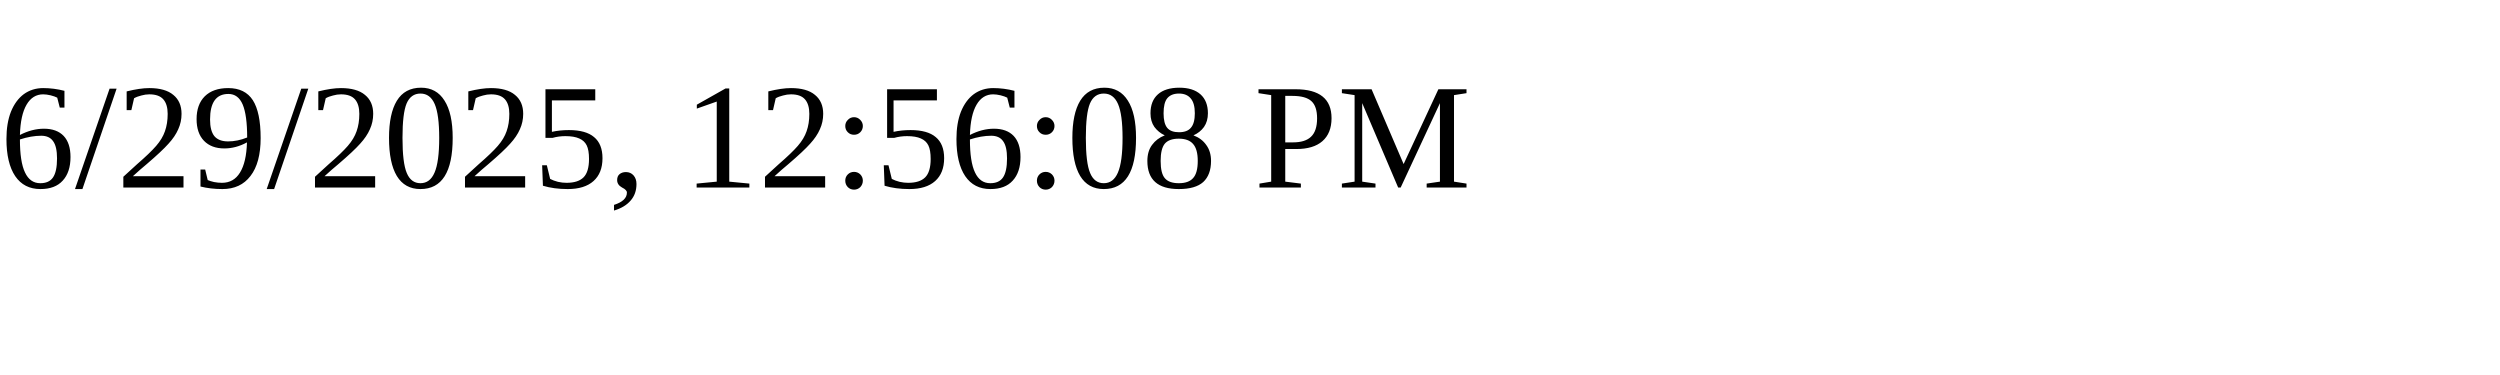
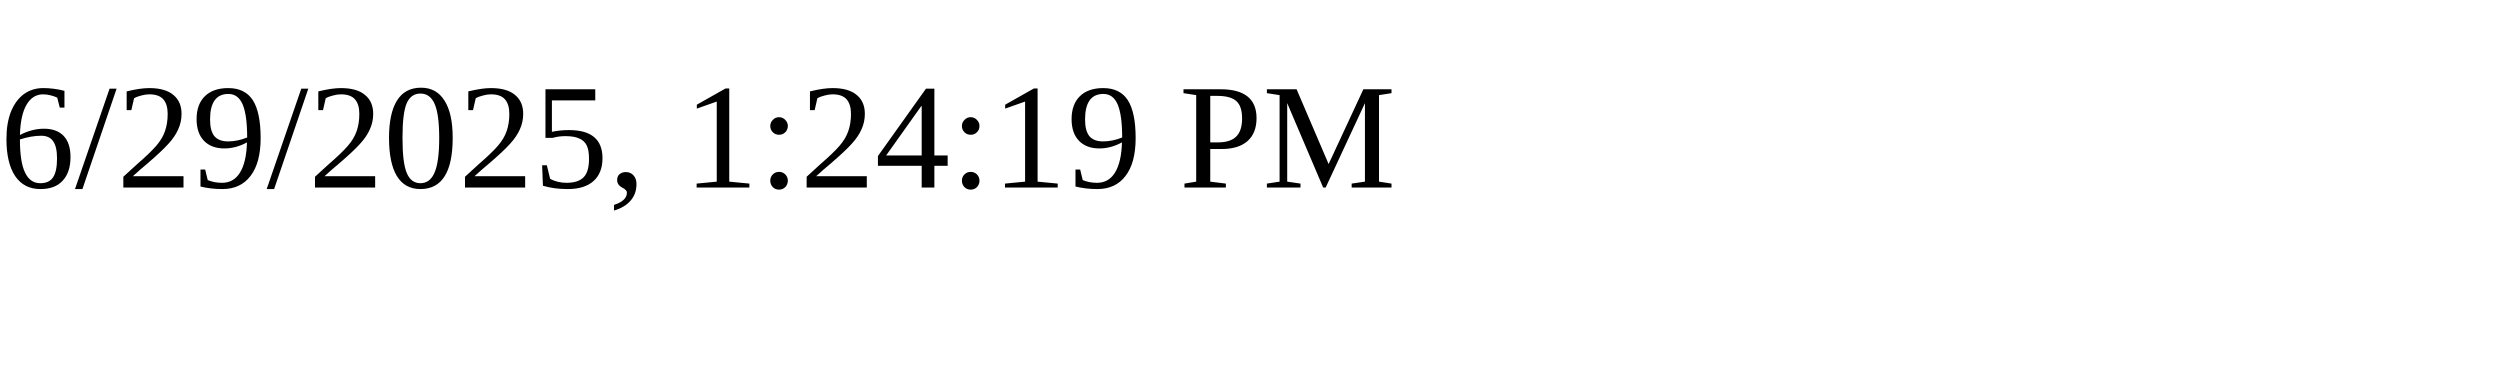
<svg xmlns="http://www.w3.org/2000/svg" height="30" width="200">
-   <text x="0" y="15">6/29/2025, 12:56:08 PM</text>
+   <text x="0" y="15">6/29/2025, 1:24:19 PM</text>
</svg>
